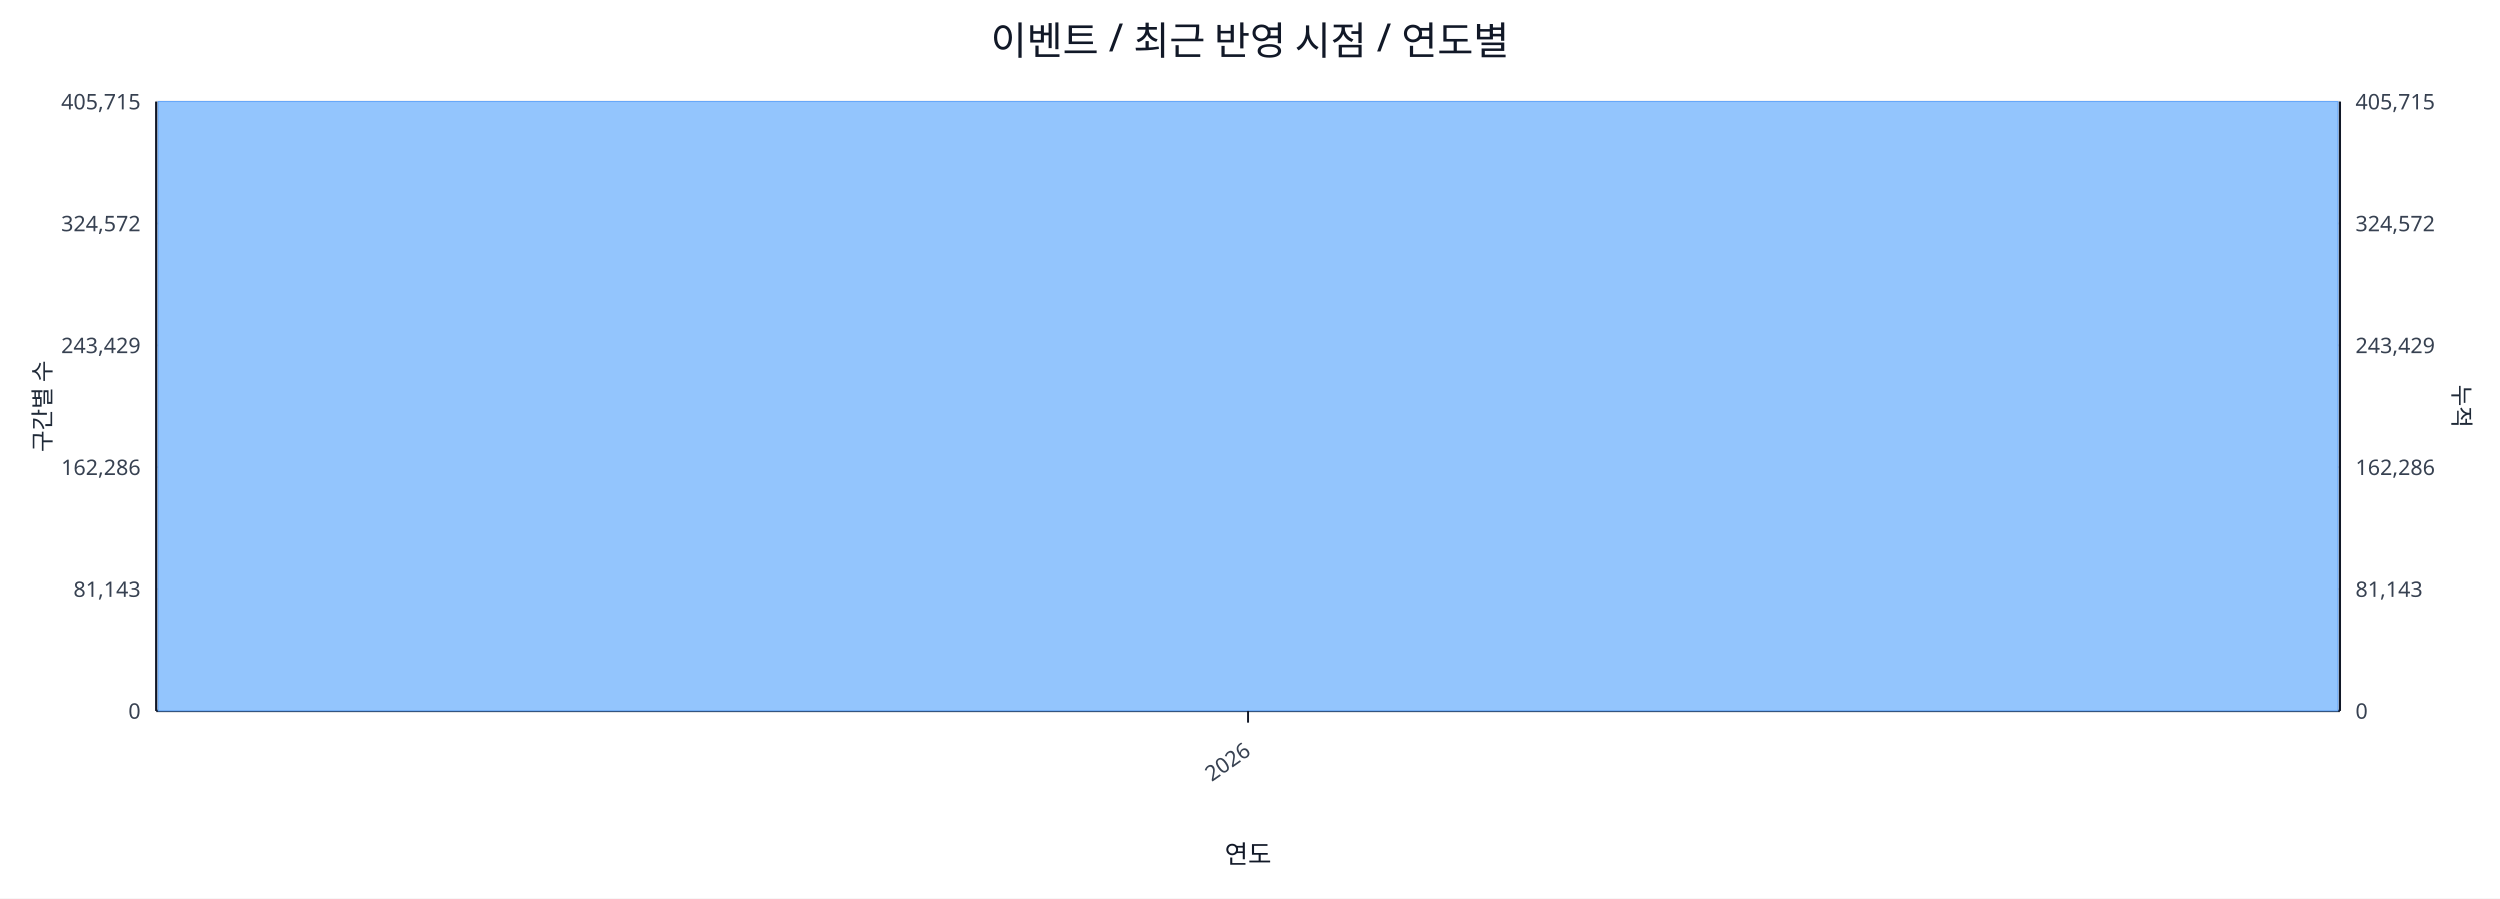
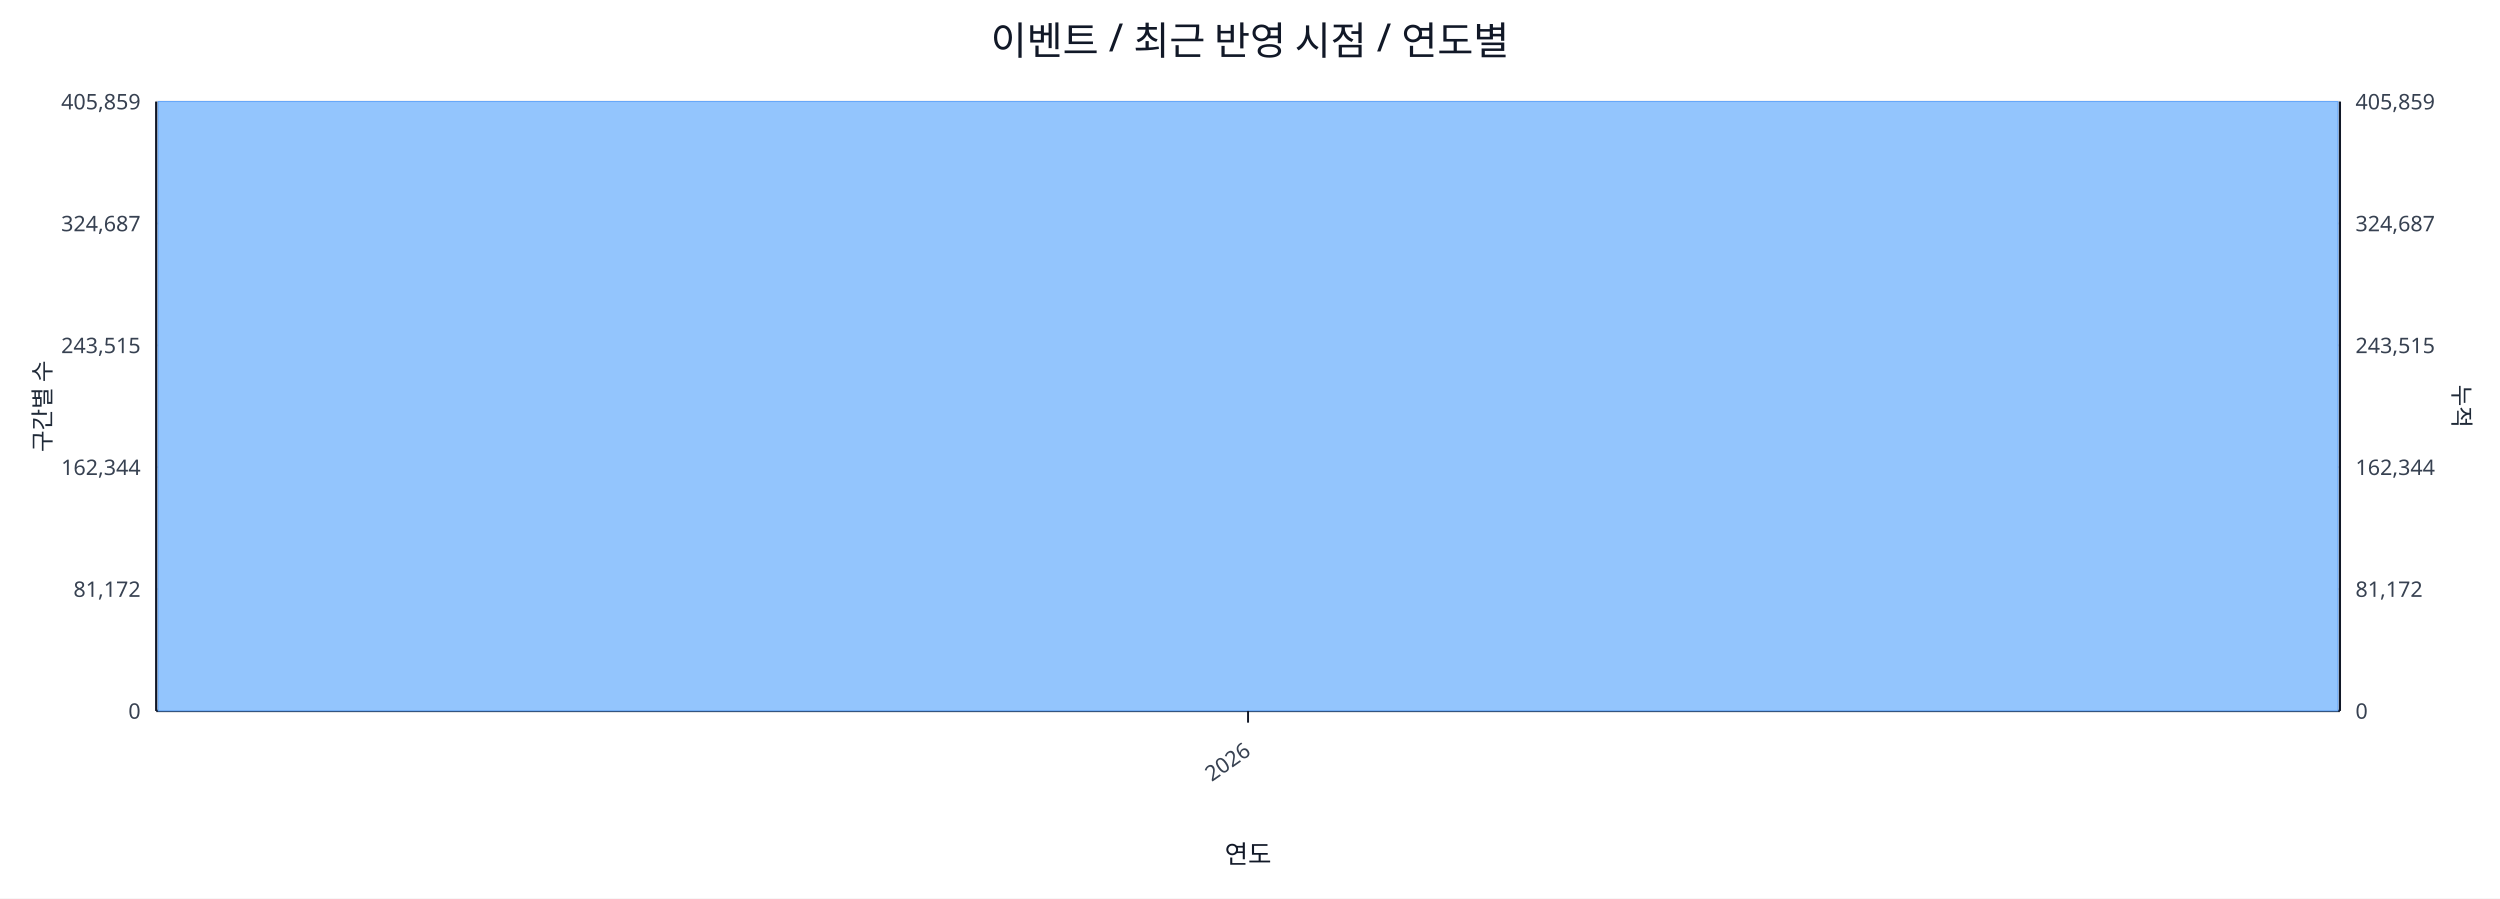
<svg xmlns="http://www.w3.org/2000/svg" width="1280" height="460" viewBox="0 0 1280 460">
  <rect x="0" y="0" width="100%" height="100%" fill="#ffffff" />
  <text x="640.0" y="28" font-size="20" text-anchor="middle" font-family="sans-serif" fill="#111827">이벤트 / 최근 반영 시점 / 연도별</text>
  <line x1="80.0" y1="52.0" x2="1198.0" y2="52.0" stroke="#e5e7eb" stroke-width="1" />
-   <text x="72.0" y="56.0" font-size="11" text-anchor="end" font-family="sans-serif" fill="#374151">405,715</text>
-   <text x="1206.0" y="56.0" font-size="11" text-anchor="start" font-family="sans-serif" fill="#374151">405,715</text>
+   <text x="72.0" y="56.0" font-size="11" text-anchor="end" font-family="sans-serif" fill="#374151">405,859</text>
+   <text x="1206.0" y="56.0" font-size="11" text-anchor="start" font-family="sans-serif" fill="#374151">405,859</text>
  <line x1="80.0" y1="114.4" x2="1198.0" y2="114.4" stroke="#e5e7eb" stroke-width="1" />
-   <text x="72.0" y="118.4" font-size="11" text-anchor="end" font-family="sans-serif" fill="#374151">324,572</text>
-   <text x="1206.0" y="118.4" font-size="11" text-anchor="start" font-family="sans-serif" fill="#374151">324,572</text>
+   <text x="72.0" y="118.4" font-size="11" text-anchor="end" font-family="sans-serif" fill="#374151">324,687</text>
+   <text x="1206.0" y="118.4" font-size="11" text-anchor="start" font-family="sans-serif" fill="#374151">324,687</text>
  <line x1="80.0" y1="176.8" x2="1198.0" y2="176.8" stroke="#e5e7eb" stroke-width="1" />
-   <text x="72.0" y="180.8" font-size="11" text-anchor="end" font-family="sans-serif" fill="#374151">243,429</text>
-   <text x="1206.0" y="180.8" font-size="11" text-anchor="start" font-family="sans-serif" fill="#374151">243,429</text>
+   <text x="72.0" y="180.8" font-size="11" text-anchor="end" font-family="sans-serif" fill="#374151">243,515</text>
+   <text x="1206.0" y="180.8" font-size="11" text-anchor="start" font-family="sans-serif" fill="#374151">243,515</text>
  <line x1="80.0" y1="239.2" x2="1198.0" y2="239.2" stroke="#e5e7eb" stroke-width="1" />
-   <text x="72.0" y="243.2" font-size="11" text-anchor="end" font-family="sans-serif" fill="#374151">162,286</text>
-   <text x="1206.0" y="243.2" font-size="11" text-anchor="start" font-family="sans-serif" fill="#374151">162,286</text>
+   <text x="72.0" y="243.2" font-size="11" text-anchor="end" font-family="sans-serif" fill="#374151">162,344</text>
+   <text x="1206.0" y="243.2" font-size="11" text-anchor="start" font-family="sans-serif" fill="#374151">162,344</text>
  <line x1="80.0" y1="301.6" x2="1198.0" y2="301.6" stroke="#e5e7eb" stroke-width="1" />
-   <text x="72.0" y="305.6" font-size="11" text-anchor="end" font-family="sans-serif" fill="#374151">81,143</text>
-   <text x="1206.0" y="305.6" font-size="11" text-anchor="start" font-family="sans-serif" fill="#374151">81,143</text>
+   <text x="72.0" y="305.6" font-size="11" text-anchor="end" font-family="sans-serif" fill="#374151">81,172</text>
+   <text x="1206.0" y="305.6" font-size="11" text-anchor="start" font-family="sans-serif" fill="#374151">81,172</text>
  <line x1="80.0" y1="364.0" x2="1198.0" y2="364.0" stroke="#e5e7eb" stroke-width="1" />
  <text x="72.0" y="368.0" font-size="11" text-anchor="end" font-family="sans-serif" fill="#374151">0</text>
  <text x="1206.0" y="368.0" font-size="11" text-anchor="start" font-family="sans-serif" fill="#374151">0</text>
  <line x1="80.0" y1="364.0" x2="1198.0" y2="364.0" stroke="#111827" stroke-width="1.2" />
  <line x1="80.0" y1="52.0" x2="80.0" y2="364.0" stroke="#111827" stroke-width="1.2" />
  <line x1="1198.0" y1="52.0" x2="1198.0" y2="364.0" stroke="#111827" stroke-width="1.2" />
  <rect x="81.0" y="52.0" width="1116.0" height="312.0" fill="#93c5fd" stroke="#60a5fa" stroke-width="0.5" />
  <polyline fill="none" stroke="#ef4444" stroke-width="2" points="639.0,52.0" />
  <line x1="639.0" y1="364.0" x2="639.0" y2="370.0" stroke="#111827" stroke-width="1" />
  <text x="641.0" y="386.0" font-size="11" text-anchor="end" transform="rotate(-35 641.0 386.0)" font-family="sans-serif" fill="#374151">2026</text>
  <text x="26" y="208.0" font-size="12" transform="rotate(-90 26 208.0)" text-anchor="middle" font-family="sans-serif" fill="#1f2937">구간별 수</text>
  <text x="1256.0" y="208.0" font-size="12" transform="rotate(90 1256.0 208.0)" text-anchor="middle" font-family="sans-serif" fill="#1f2937">누적</text>
  <text x="639.0" y="442.0" font-size="13" text-anchor="middle" font-family="sans-serif" fill="#111827">연도</text>
</svg>
